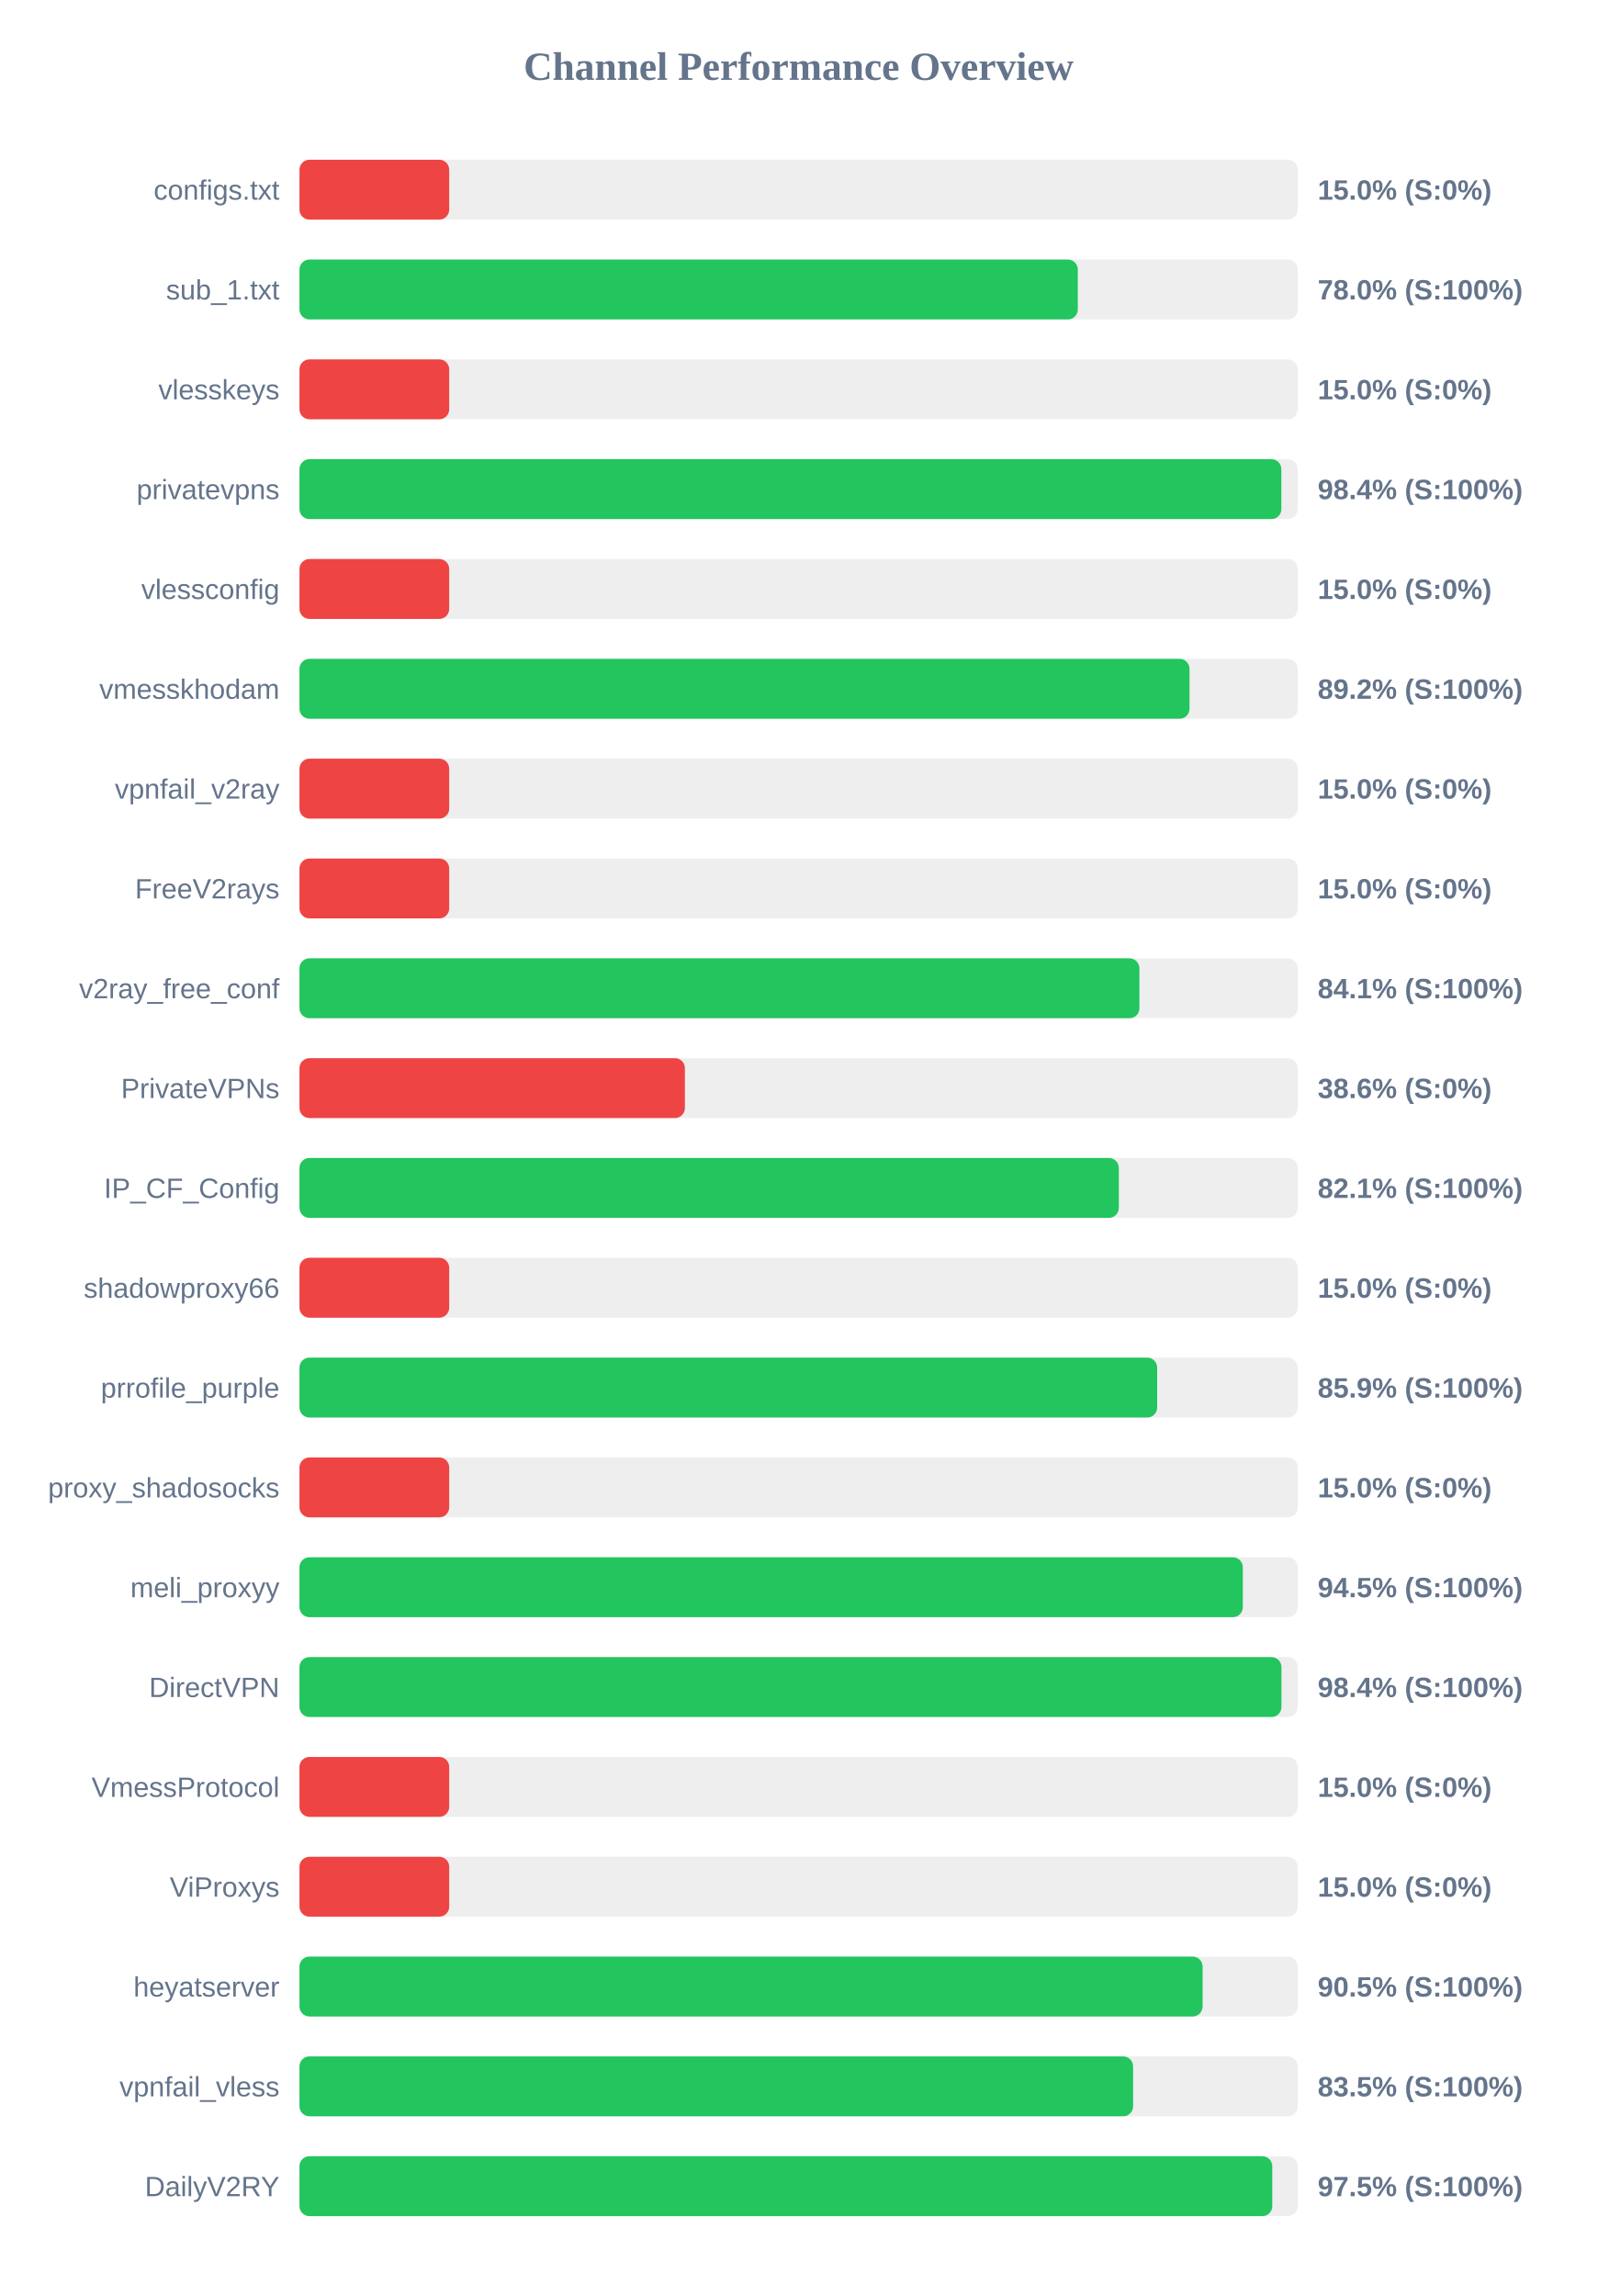
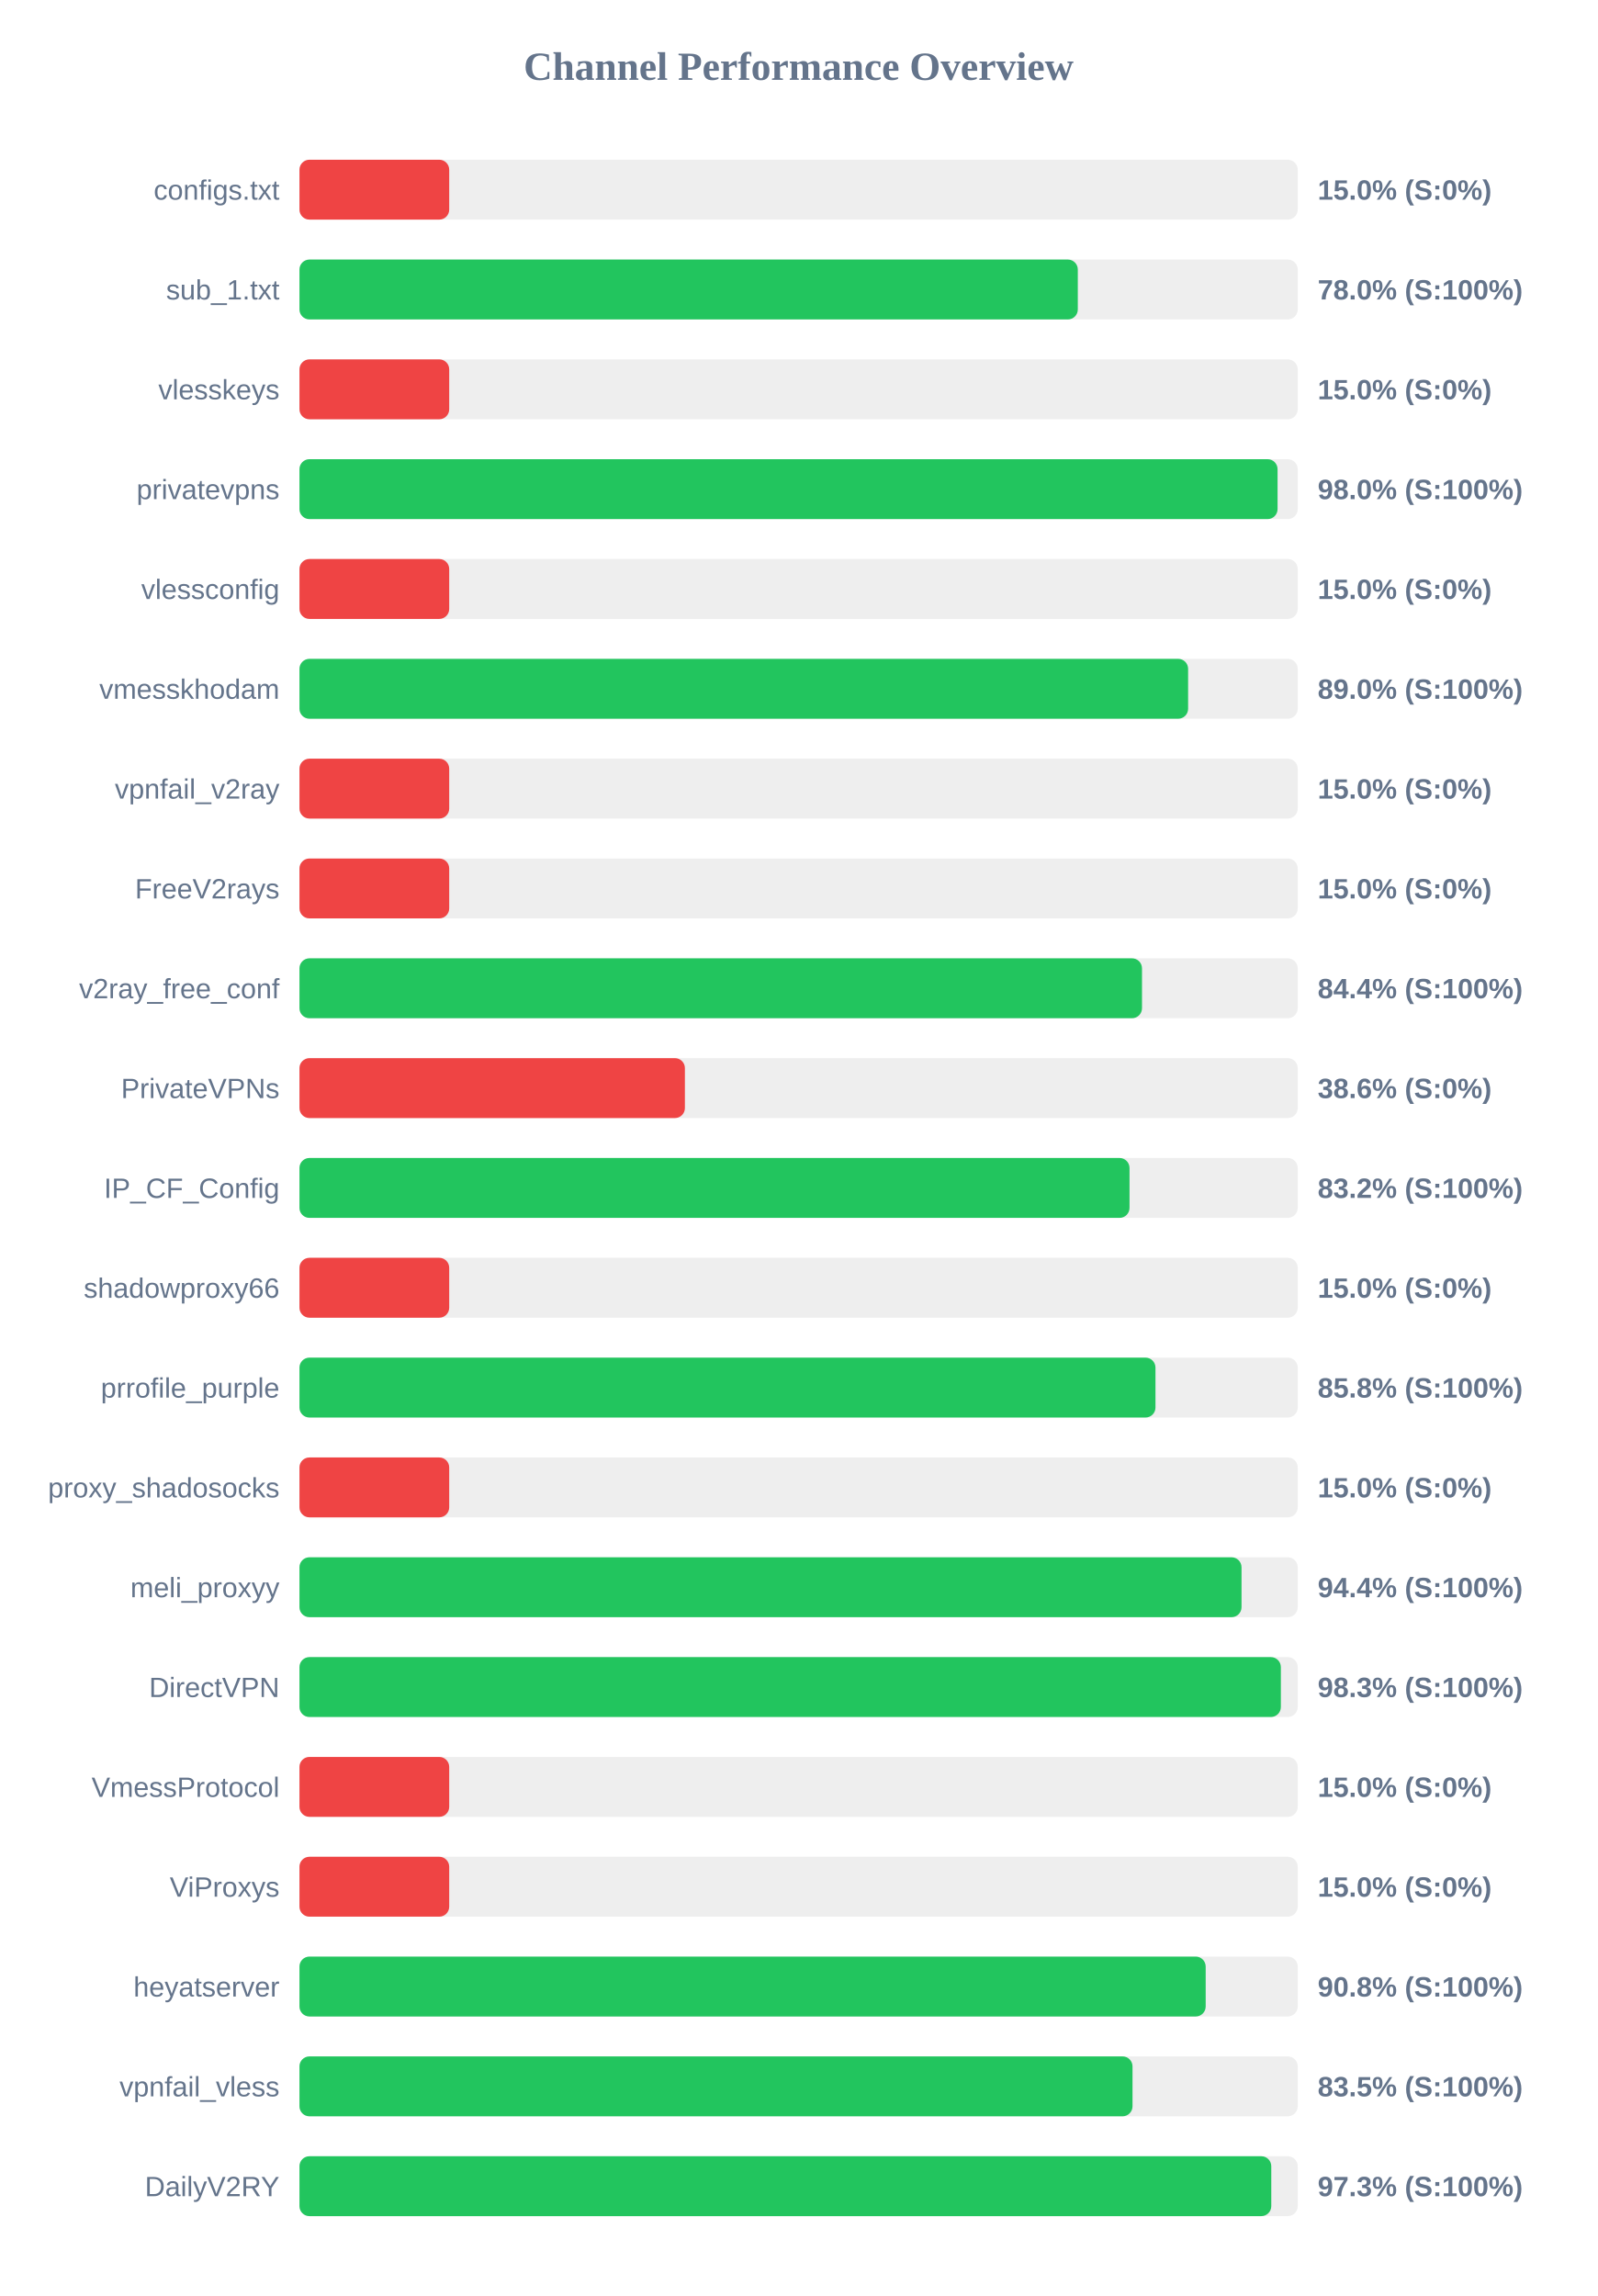
<svg xmlns="http://www.w3.org/2000/svg" width="800" height="1150" version="1.1">
  <style>
        .row { font: 14px Arial; fill: #64748b; }
        .score { font: bold 14px Arial; fill: #64748b; }
    </style>
  <text x="400" y="40" text-anchor="middle" font-size="20px" font-weight="bold" fill="#64748b">Channel Performance Overview</text>
  <rect x="150" y="80" width="500" height="30" fill="#eee" rx="5" />
  <rect x="150" y="80" width="75.0" height="30" fill="#ef4444" rx="5" />
  <text x="140" y="100" text-anchor="end" class="row">configs.txt</text>
  <text x="660" y="100" text-anchor="start" class="score">15.0% (S:0%)</text>
  <rect x="150" y="130" width="500" height="30" fill="#eee" rx="5" />
  <rect x="150" y="130" width="389.85" height="30" fill="#22c55e" rx="5" />
  <text x="140" y="150" text-anchor="end" class="row">sub_1.txt</text>
  <text x="660" y="150" text-anchor="start" class="score">78.0% (S:100%)</text>
  <rect x="150" y="180" width="500" height="30" fill="#eee" rx="5" />
  <rect x="150" y="180" width="75.0" height="30" fill="#ef4444" rx="5" />
  <text x="140" y="200" text-anchor="end" class="row">vlesskeys</text>
  <text x="660" y="200" text-anchor="start" class="score">15.0% (S:0%)</text>
  <rect x="150" y="230" width="500" height="30" fill="#eee" rx="5" />
-   <rect x="150" y="230" width="491.8" height="30" fill="#22c55e" rx="5" />
+   <rect x="150" y="230" width="489.9" height="30" fill="#22c55e" rx="5" />
  <text x="140" y="250" text-anchor="end" class="row">privatevpns</text>
-   <text x="660" y="250" text-anchor="start" class="score">98.4% (S:100%)</text>
+   <text x="660" y="250" text-anchor="start" class="score">98.0% (S:100%)</text>
  <rect x="150" y="280" width="500" height="30" fill="#eee" rx="5" />
  <rect x="150" y="280" width="75.0" height="30" fill="#ef4444" rx="5" />
  <text x="140" y="300" text-anchor="end" class="row">vlessconfig</text>
  <text x="660" y="300" text-anchor="start" class="score">15.0% (S:0%)</text>
  <rect x="150" y="330" width="500" height="30" fill="#eee" rx="5" />
-   <rect x="150" y="330" width="445.8" height="30" fill="#22c55e" rx="5" />
+   <rect x="150" y="330" width="445.1" height="30" fill="#22c55e" rx="5" />
  <text x="140" y="350" text-anchor="end" class="row">vmesskhodam</text>
-   <text x="660" y="350" text-anchor="start" class="score">89.2% (S:100%)</text>
+   <text x="660" y="350" text-anchor="start" class="score">89.0% (S:100%)</text>
  <rect x="150" y="380" width="500" height="30" fill="#eee" rx="5" />
  <rect x="150" y="380" width="75.0" height="30" fill="#ef4444" rx="5" />
  <text x="140" y="400" text-anchor="end" class="row">vpnfail_v2ray</text>
  <text x="660" y="400" text-anchor="start" class="score">15.0% (S:0%)</text>
  <rect x="150" y="430" width="500" height="30" fill="#eee" rx="5" />
  <rect x="150" y="430" width="75.0" height="30" fill="#ef4444" rx="5" />
  <text x="140" y="450" text-anchor="end" class="row">FreeV2rays</text>
  <text x="660" y="450" text-anchor="start" class="score">15.0% (S:0%)</text>
  <rect x="150" y="480" width="500" height="30" fill="#eee" rx="5" />
-   <rect x="150" y="480" width="420.7" height="30" fill="#22c55e" rx="5" />
+   <rect x="150" y="480" width="422.0" height="30" fill="#22c55e" rx="5" />
  <text x="140" y="500" text-anchor="end" class="row">v2ray_free_conf</text>
-   <text x="660" y="500" text-anchor="start" class="score">84.1% (S:100%)</text>
+   <text x="660" y="500" text-anchor="start" class="score">84.4% (S:100%)</text>
  <rect x="150" y="530" width="500" height="30" fill="#eee" rx="5" />
  <rect x="150" y="530" width="193.05" height="30" fill="#ef4444" rx="5" />
  <text x="140" y="550" text-anchor="end" class="row">PrivateVPNs</text>
  <text x="660" y="550" text-anchor="start" class="score">38.6% (S:0%)</text>
  <rect x="150" y="580" width="500" height="30" fill="#eee" rx="5" />
-   <rect x="150" y="580" width="410.4" height="30" fill="#22c55e" rx="5" />
+   <rect x="150" y="580" width="415.75" height="30" fill="#22c55e" rx="5" />
  <text x="140" y="600" text-anchor="end" class="row">IP_CF_Config</text>
-   <text x="660" y="600" text-anchor="start" class="score">82.1% (S:100%)</text>
+   <text x="660" y="600" text-anchor="start" class="score">83.2% (S:100%)</text>
  <rect x="150" y="630" width="500" height="30" fill="#eee" rx="5" />
  <rect x="150" y="630" width="75.0" height="30" fill="#ef4444" rx="5" />
  <text x="140" y="650" text-anchor="end" class="row">shadowproxy66</text>
  <text x="660" y="650" text-anchor="start" class="score">15.0% (S:0%)</text>
  <rect x="150" y="680" width="500" height="30" fill="#eee" rx="5" />
-   <rect x="150" y="680" width="429.6" height="30" fill="#22c55e" rx="5" />
+   <rect x="150" y="680" width="428.75" height="30" fill="#22c55e" rx="5" />
  <text x="140" y="700" text-anchor="end" class="row">prrofile_purple</text>
-   <text x="660" y="700" text-anchor="start" class="score">85.9% (S:100%)</text>
+   <text x="660" y="700" text-anchor="start" class="score">85.8% (S:100%)</text>
  <rect x="150" y="730" width="500" height="30" fill="#eee" rx="5" />
  <rect x="150" y="730" width="75.0" height="30" fill="#ef4444" rx="5" />
  <text x="140" y="750" text-anchor="end" class="row">proxy_shadosocks</text>
  <text x="660" y="750" text-anchor="start" class="score">15.0% (S:0%)</text>
  <rect x="150" y="780" width="500" height="30" fill="#eee" rx="5" />
-   <rect x="150" y="780" width="472.5" height="30" fill="#22c55e" rx="5" />
+   <rect x="150" y="780" width="471.85" height="30" fill="#22c55e" rx="5" />
  <text x="140" y="800" text-anchor="end" class="row">meli_proxyy</text>
-   <text x="660" y="800" text-anchor="start" class="score">94.5% (S:100%)</text>
+   <text x="660" y="800" text-anchor="start" class="score">94.4% (S:100%)</text>
  <rect x="150" y="830" width="500" height="30" fill="#eee" rx="5" />
-   <rect x="150" y="830" width="491.85" height="30" fill="#22c55e" rx="5" />
+   <rect x="150" y="830" width="491.55" height="30" fill="#22c55e" rx="5" />
  <text x="140" y="850" text-anchor="end" class="row">DirectVPN</text>
-   <text x="660" y="850" text-anchor="start" class="score">98.4% (S:100%)</text>
+   <text x="660" y="850" text-anchor="start" class="score">98.3% (S:100%)</text>
  <rect x="150" y="880" width="500" height="30" fill="#eee" rx="5" />
  <rect x="150" y="880" width="75.0" height="30" fill="#ef4444" rx="5" />
  <text x="140" y="900" text-anchor="end" class="row">VmessProtocol</text>
  <text x="660" y="900" text-anchor="start" class="score">15.0% (S:0%)</text>
  <rect x="150" y="930" width="500" height="30" fill="#eee" rx="5" />
  <rect x="150" y="930" width="75.0" height="30" fill="#ef4444" rx="5" />
  <text x="140" y="950" text-anchor="end" class="row">ViProxys</text>
  <text x="660" y="950" text-anchor="start" class="score">15.0% (S:0%)</text>
  <rect x="150" y="980" width="500" height="30" fill="#eee" rx="5" />
-   <rect x="150" y="980" width="452.35" height="30" fill="#22c55e" rx="5" />
+   <rect x="150" y="980" width="453.9" height="30" fill="#22c55e" rx="5" />
  <text x="140" y="1000" text-anchor="end" class="row">heyatserver</text>
-   <text x="660" y="1000" text-anchor="start" class="score">90.5% (S:100%)</text>
+   <text x="660" y="1000" text-anchor="start" class="score">90.8% (S:100%)</text>
  <rect x="150" y="1030" width="500" height="30" fill="#eee" rx="5" />
-   <rect x="150" y="1030" width="417.55" height="30" fill="#22c55e" rx="5" />
+   <rect x="150" y="1030" width="417.25" height="30" fill="#22c55e" rx="5" />
  <text x="140" y="1050" text-anchor="end" class="row">vpnfail_vless</text>
  <text x="660" y="1050" text-anchor="start" class="score">83.5% (S:100%)</text>
  <rect x="150" y="1080" width="500" height="30" fill="#eee" rx="5" />
-   <rect x="150" y="1080" width="487.25" height="30" fill="#22c55e" rx="5" />
+   <rect x="150" y="1080" width="486.75" height="30" fill="#22c55e" rx="5" />
  <text x="140" y="1100" text-anchor="end" class="row">DailyV2RY</text>
-   <text x="660" y="1100" text-anchor="start" class="score">97.5% (S:100%)</text>
+   <text x="660" y="1100" text-anchor="start" class="score">97.3% (S:100%)</text>
</svg>
